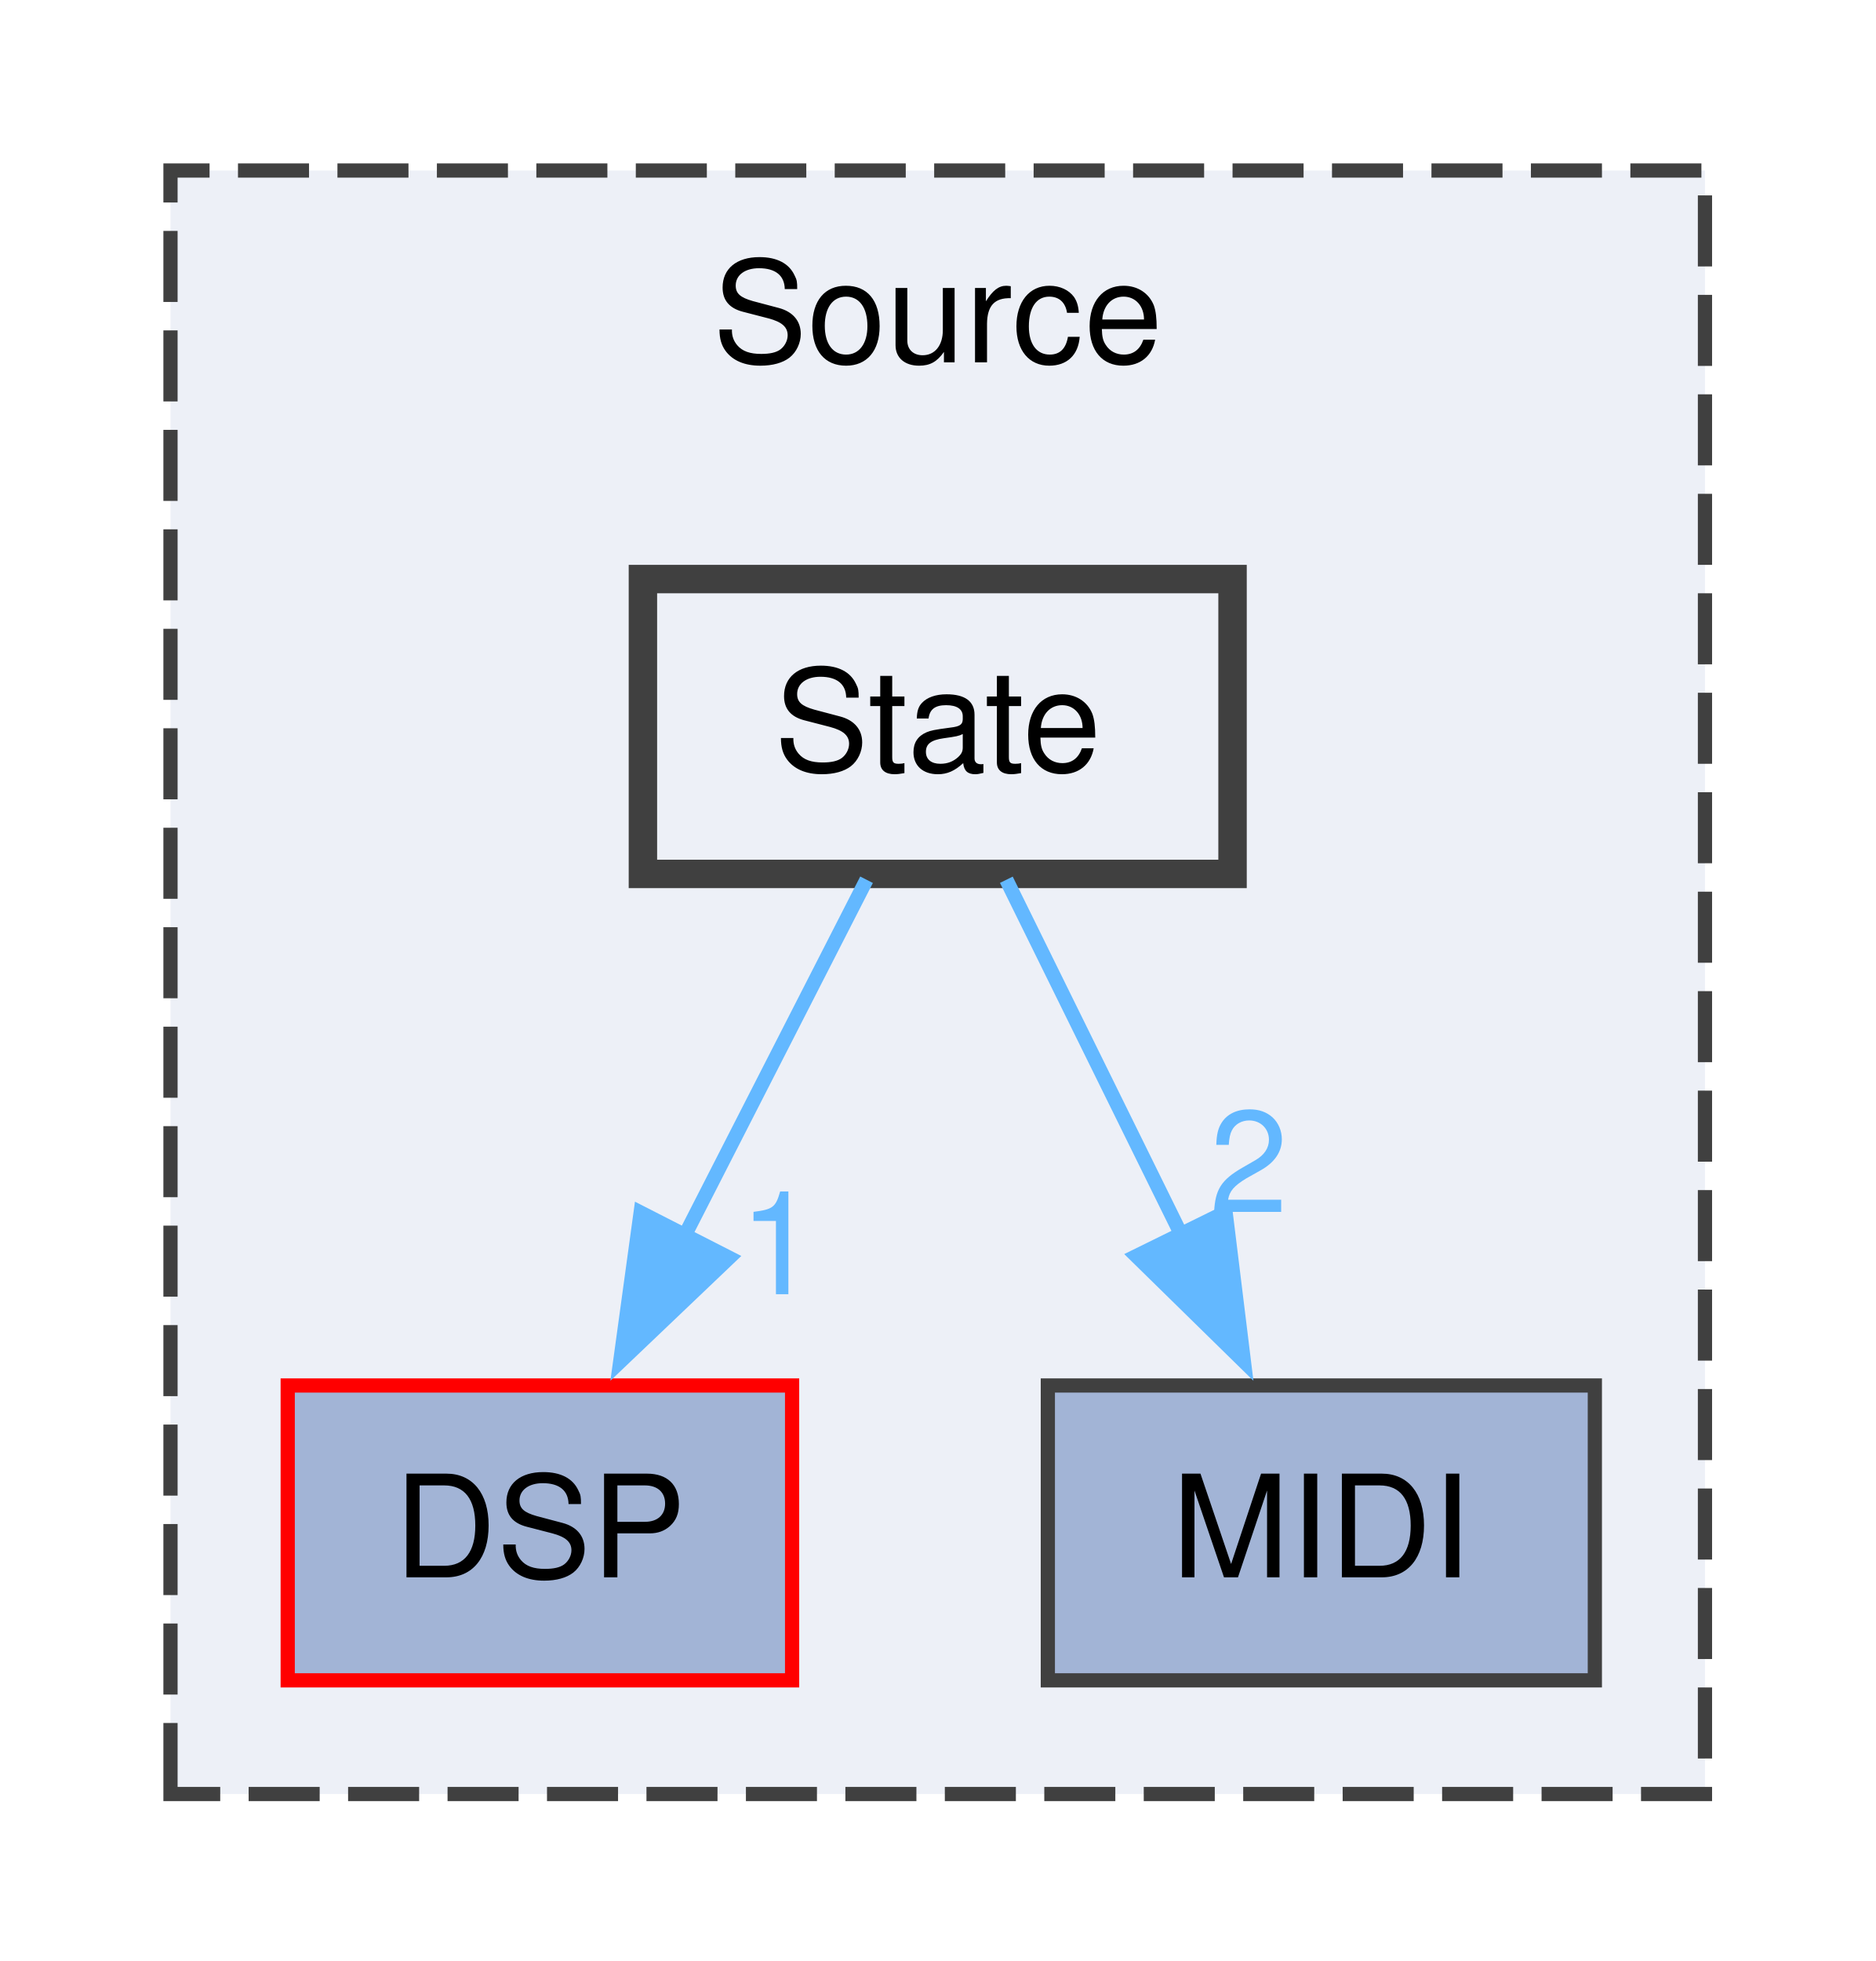
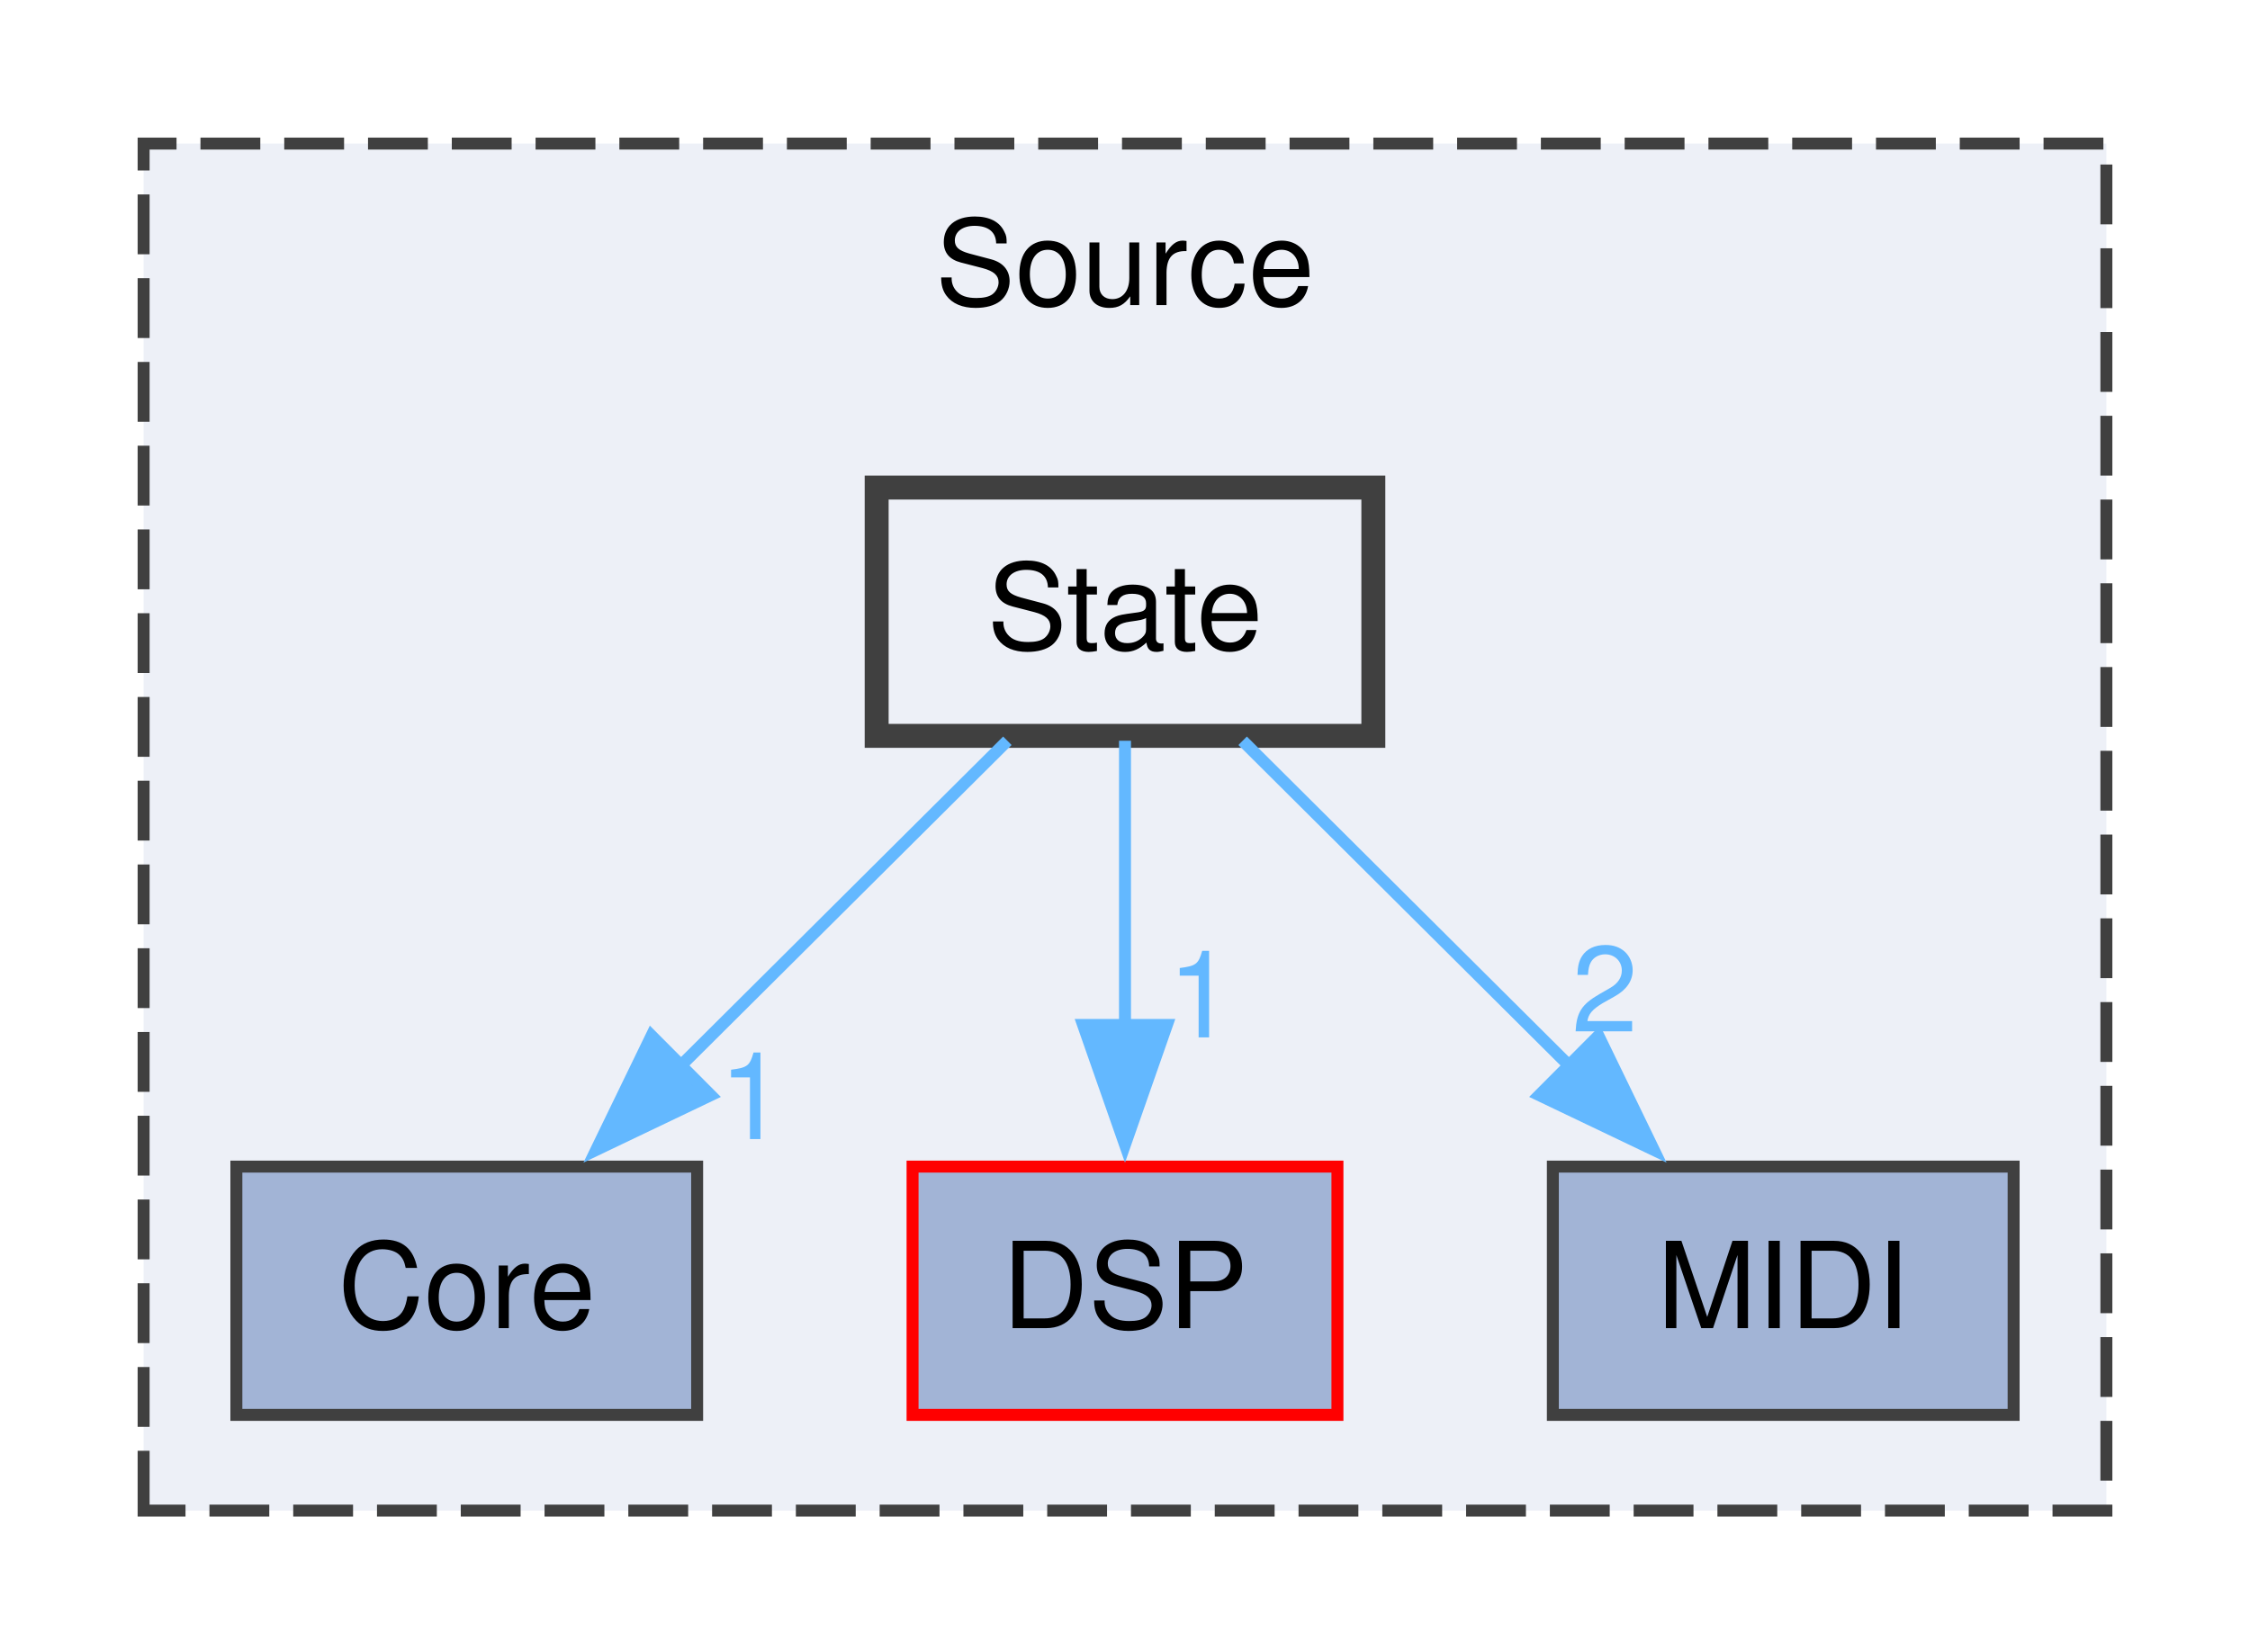
- <svg xmlns="http://www.w3.org/2000/svg" xmlns:xlink="http://www.w3.org/1999/xlink" width="132pt" height="138pt" viewBox="0.00 0.00 132.00 138.00">
+ <svg xmlns="http://www.w3.org/2000/svg" xmlns:xlink="http://www.w3.org/1999/xlink" width="188pt" height="138pt" viewBox="0.00 0.00 188.00 138.00">
  <g id="graph0" class="graph" transform="scale(1 1) rotate(0) translate(4 134.25)">
    <g id="clust1" class="cluster">
      <g id="a_clust1">
        <a xlink:href="dir_74389ed8173ad57b461b9d623a1f3867.html" target="_top" xlink:title="Source">
-           <polygon fill="#edf0f7" stroke="#404040" stroke-dasharray="5,2" points="8,-8 8,-122.25 116,-122.25 116,-8 8,-8" />
-           <text xml:space="preserve" text-anchor="middle" x="62" y="-108.75" font-family="Helvetica,sans-Serif" font-size="10.00">Source</text>
+           <polygon fill="#edf0f7" stroke="#404040" stroke-dasharray="5,2" points="8,-8 8,-122.25 172,-122.25 172,-8 8,-8" />
+           <text xml:space="preserve" text-anchor="middle" x="90" y="-108.75" font-family="Helvetica,sans-Serif" font-size="10.00">Source</text>
        </a>
      </g>
    </g>
    <g id="node1" class="node">
      <g id="a_node1">
-         <a xlink:href="dir_28f92771c0af6f341cedd07750149305.html" target="_top" xlink:title="DSP">
-           <polygon fill="#a2b4d6" stroke="red" points="51.75,-36.75 16.25,-36.75 16.25,-16 51.75,-16 51.75,-36.75" />
-           <text xml:space="preserve" text-anchor="middle" x="34" y="-23.25" font-family="Helvetica,sans-Serif" font-size="10.00">DSP</text>
+         <a xlink:href="dir_1ad6433457b0067ef8f54a4fa85f5c9a.html" target="_top" xlink:title="Core">
+           <polygon fill="#a2b4d6" stroke="#404040" points="54.25,-36.75 15.75,-36.75 15.75,-16 54.25,-16 54.25,-36.75" />
+           <text xml:space="preserve" text-anchor="middle" x="35" y="-23.25" font-family="Helvetica,sans-Serif" font-size="10.00">Core</text>
        </a>
      </g>
    </g>
    <g id="node2" class="node">
      <g id="a_node2">
-         <a xlink:href="dir_dc3ca98ec04499128e0990907e6131c0.html" target="_top" xlink:title="MIDI">
-           <polygon fill="#a2b4d6" stroke="#404040" points="108.25,-36.75 69.75,-36.75 69.75,-16 108.25,-16 108.25,-36.75" />
-           <text xml:space="preserve" text-anchor="middle" x="89" y="-23.25" font-family="Helvetica,sans-Serif" font-size="10.00">MIDI</text>
+         <a xlink:href="dir_28f92771c0af6f341cedd07750149305.html" target="_top" xlink:title="DSP">
+           <polygon fill="#a2b4d6" stroke="red" points="107.75,-36.75 72.25,-36.75 72.25,-16 107.75,-16 107.75,-36.75" />
+           <text xml:space="preserve" text-anchor="middle" x="90" y="-23.25" font-family="Helvetica,sans-Serif" font-size="10.00">DSP</text>
        </a>
      </g>
    </g>
    <g id="node3" class="node">
      <g id="a_node3">
+         <a xlink:href="dir_dc3ca98ec04499128e0990907e6131c0.html" target="_top" xlink:title="MIDI">
+           <polygon fill="#a2b4d6" stroke="#404040" points="164.25,-36.75 125.75,-36.75 125.75,-16 164.25,-16 164.25,-36.75" />
+           <text xml:space="preserve" text-anchor="middle" x="145" y="-23.25" font-family="Helvetica,sans-Serif" font-size="10.00">MIDI</text>
+         </a>
+       </g>
+     </g>
+     <g id="node4" class="node">
+       <g id="a_node4">
        <a xlink:href="dir_64d275cced4364301b92a469284ef057.html" target="_top" xlink:title="State">
-           <polygon fill="#edf0f7" stroke="#404040" stroke-width="2" points="82.75,-93.5 41.25,-93.5 41.25,-72.75 82.75,-72.75 82.75,-93.5" />
-           <text xml:space="preserve" text-anchor="middle" x="62" y="-80" font-family="Helvetica,sans-Serif" font-size="10.00">State</text>
+           <polygon fill="#edf0f7" stroke="#404040" stroke-width="2" points="110.75,-93.5 69.25,-93.5 69.25,-72.75 110.75,-72.75 110.75,-93.5" />
+           <text xml:space="preserve" text-anchor="middle" x="90" y="-80" font-family="Helvetica,sans-Serif" font-size="10.00">State</text>
        </a>
      </g>
    </g>
    <g id="edge1" class="edge">
      <g id="a_edge1">
-         <a xlink:href="dir_000019_000004.html" target="_top">
-           <path fill="none" stroke="#63b8ff" d="M56.99,-72.34C53.41,-65.33 48.46,-55.66 44.08,-47.08" />
-           <polygon fill="#63b8ff" stroke="#63b8ff" points="47.32,-45.74 39.65,-38.43 41.09,-48.92 47.32,-45.74" />
+         <a xlink:href="dir_000019_000002.html" target="_top">
+           <path fill="none" stroke="#63b8ff" d="M80.17,-72.34C72.58,-64.78 61.88,-54.14 52.8,-45.1" />
+           <polygon fill="#63b8ff" stroke="#63b8ff" points="55.38,-42.72 45.82,-38.15 50.44,-47.68 55.38,-42.72" />
        </a>
      </g>
      <g id="a_edge1-headlabel">
-         <a xlink:href="dir_000019_000004.html" target="_top" xlink:title="1">
-           <text xml:space="preserve" text-anchor="middle" x="50.8" y="-43.17" font-family="Helvetica,sans-Serif" font-size="10.00" fill="#63b8ff">1</text>
+         <a xlink:href="dir_000019_000002.html" target="_top" xlink:title="1">
+           <text xml:space="preserve" text-anchor="middle" x="58.85" y="-39.05" font-family="Helvetica,sans-Serif" font-size="10.00" fill="#63b8ff">1</text>
        </a>
      </g>
    </g>
    <g id="edge2" class="edge">
      <g id="a_edge2">
-         <a xlink:href="dir_000019_000012.html" target="_top">
-           <path fill="none" stroke="#63b8ff" d="M66.83,-72.34C70.24,-65.41 74.95,-55.87 79.14,-47.36" />
-           <polygon fill="#63b8ff" stroke="#63b8ff" points="82.26,-48.95 83.55,-38.44 75.98,-45.86 82.26,-48.95" />
+         <a xlink:href="dir_000019_000004.html" target="_top">
+           <path fill="none" stroke="#63b8ff" d="M90,-72.34C90,-65.72 90,-56.72 90,-48.52" />
+           <polygon fill="#63b8ff" stroke="#63b8ff" points="93.5,-48.59 90,-38.59 86.5,-48.59 93.5,-48.59" />
        </a>
      </g>
      <g id="a_edge2-headlabel">
+         <a xlink:href="dir_000019_000004.html" target="_top" xlink:title="1">
+           <text xml:space="preserve" text-anchor="middle" x="96.34" y="-47.55" font-family="Helvetica,sans-Serif" font-size="10.00" fill="#63b8ff">1</text>
+         </a>
+       </g>
+     </g>
+     <g id="edge3" class="edge">
+       <g id="a_edge3">
+         <a xlink:href="dir_000019_000012.html" target="_top">
+           <path fill="none" stroke="#63b8ff" d="M99.83,-72.34C107.42,-64.78 118.12,-54.14 127.2,-45.1" />
+           <polygon fill="#63b8ff" stroke="#63b8ff" points="129.56,-47.68 134.18,-38.15 124.62,-42.72 129.56,-47.68" />
+         </a>
+       </g>
+       <g id="a_edge3-headlabel">
        <a xlink:href="dir_000019_000012.html" target="_top" xlink:title="2">
-           <text xml:space="preserve" text-anchor="middle" x="83.89" y="-48.95" font-family="Helvetica,sans-Serif" font-size="10.00" fill="#63b8ff">2</text>
+           <text xml:space="preserve" text-anchor="middle" x="130.09" y="-48.04" font-family="Helvetica,sans-Serif" font-size="10.00" fill="#63b8ff">2</text>
        </a>
      </g>
    </g>
  </g>
</svg>
